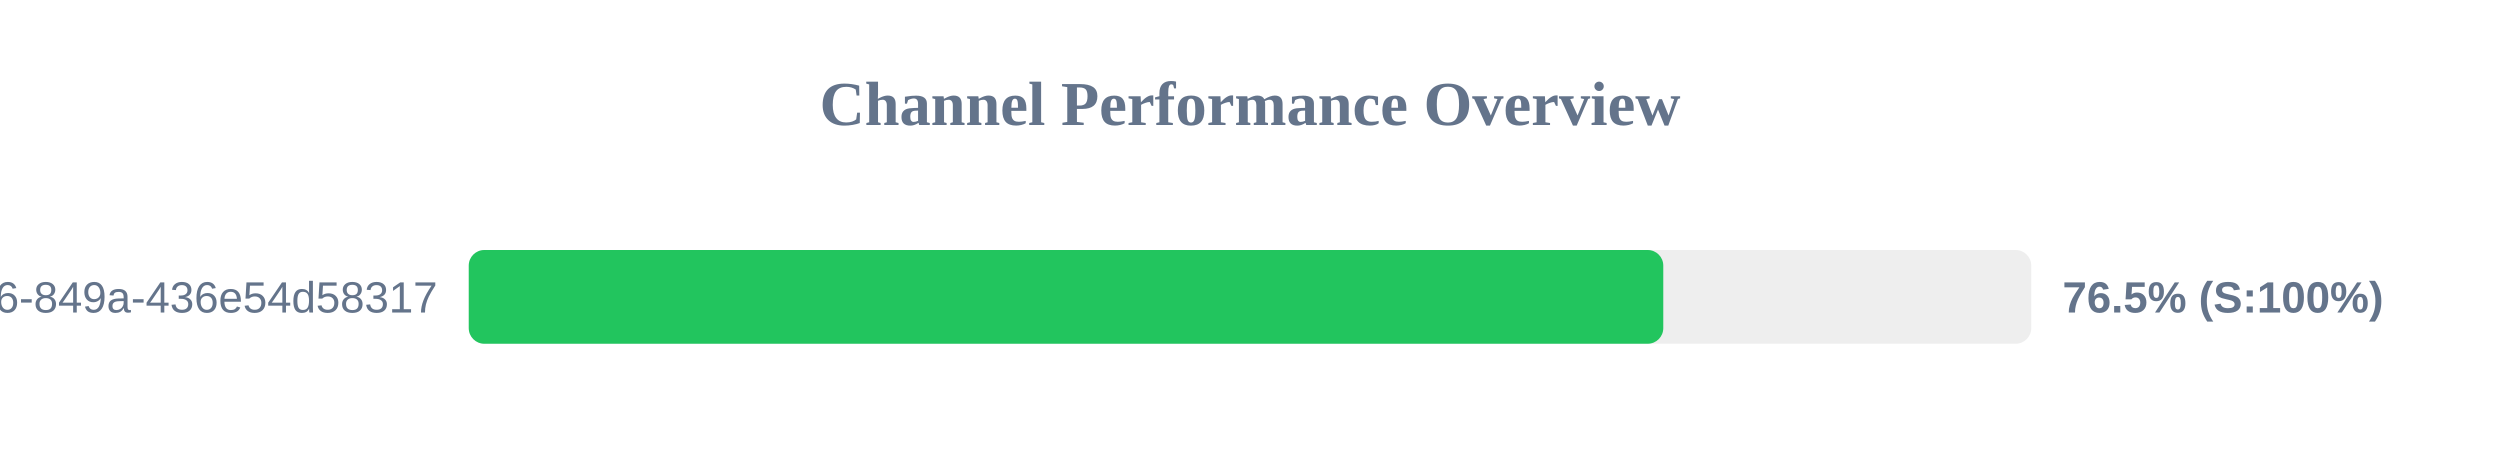
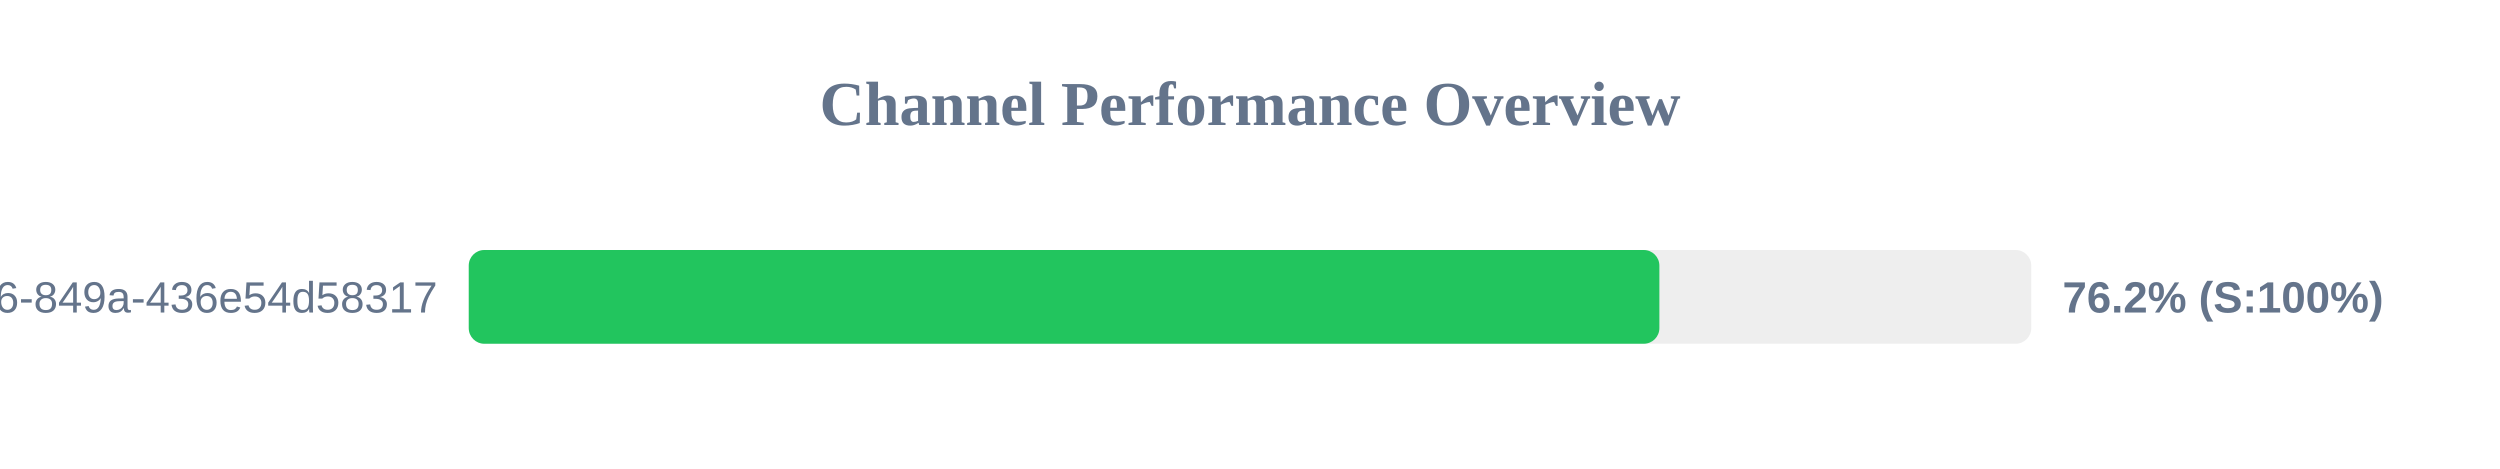
<svg xmlns="http://www.w3.org/2000/svg" width="800" height="150" version="1.1">
  <style>
        .row { font: 14px Arial; fill: #64748b; }
        .score { font: bold 14px Arial; fill: #64748b; }
    </style>
  <text x="400" y="40" text-anchor="middle" font-size="20px" font-weight="bold" fill="#64748b">Channel Performance Overview</text>
  <rect x="150" y="80" width="500" height="30" fill="#eee" rx="5" />
-   <rect x="150" y="80" width="382.25" height="30" fill="#22c55e" rx="5" />
+   <rect x="150" y="80" width="381.0" height="30" fill="#22c55e" rx="5" />
  <text x="140" y="100" text-anchor="end" class="row">?uuid=29fbd51f-03c8-4d76-849a-436e54d58317</text>
-   <text x="660" y="100" text-anchor="start" class="score">76.5% (S:100%)</text>
+   <text x="660" y="100" text-anchor="start" class="score">76.2% (S:100%)</text>
</svg>
